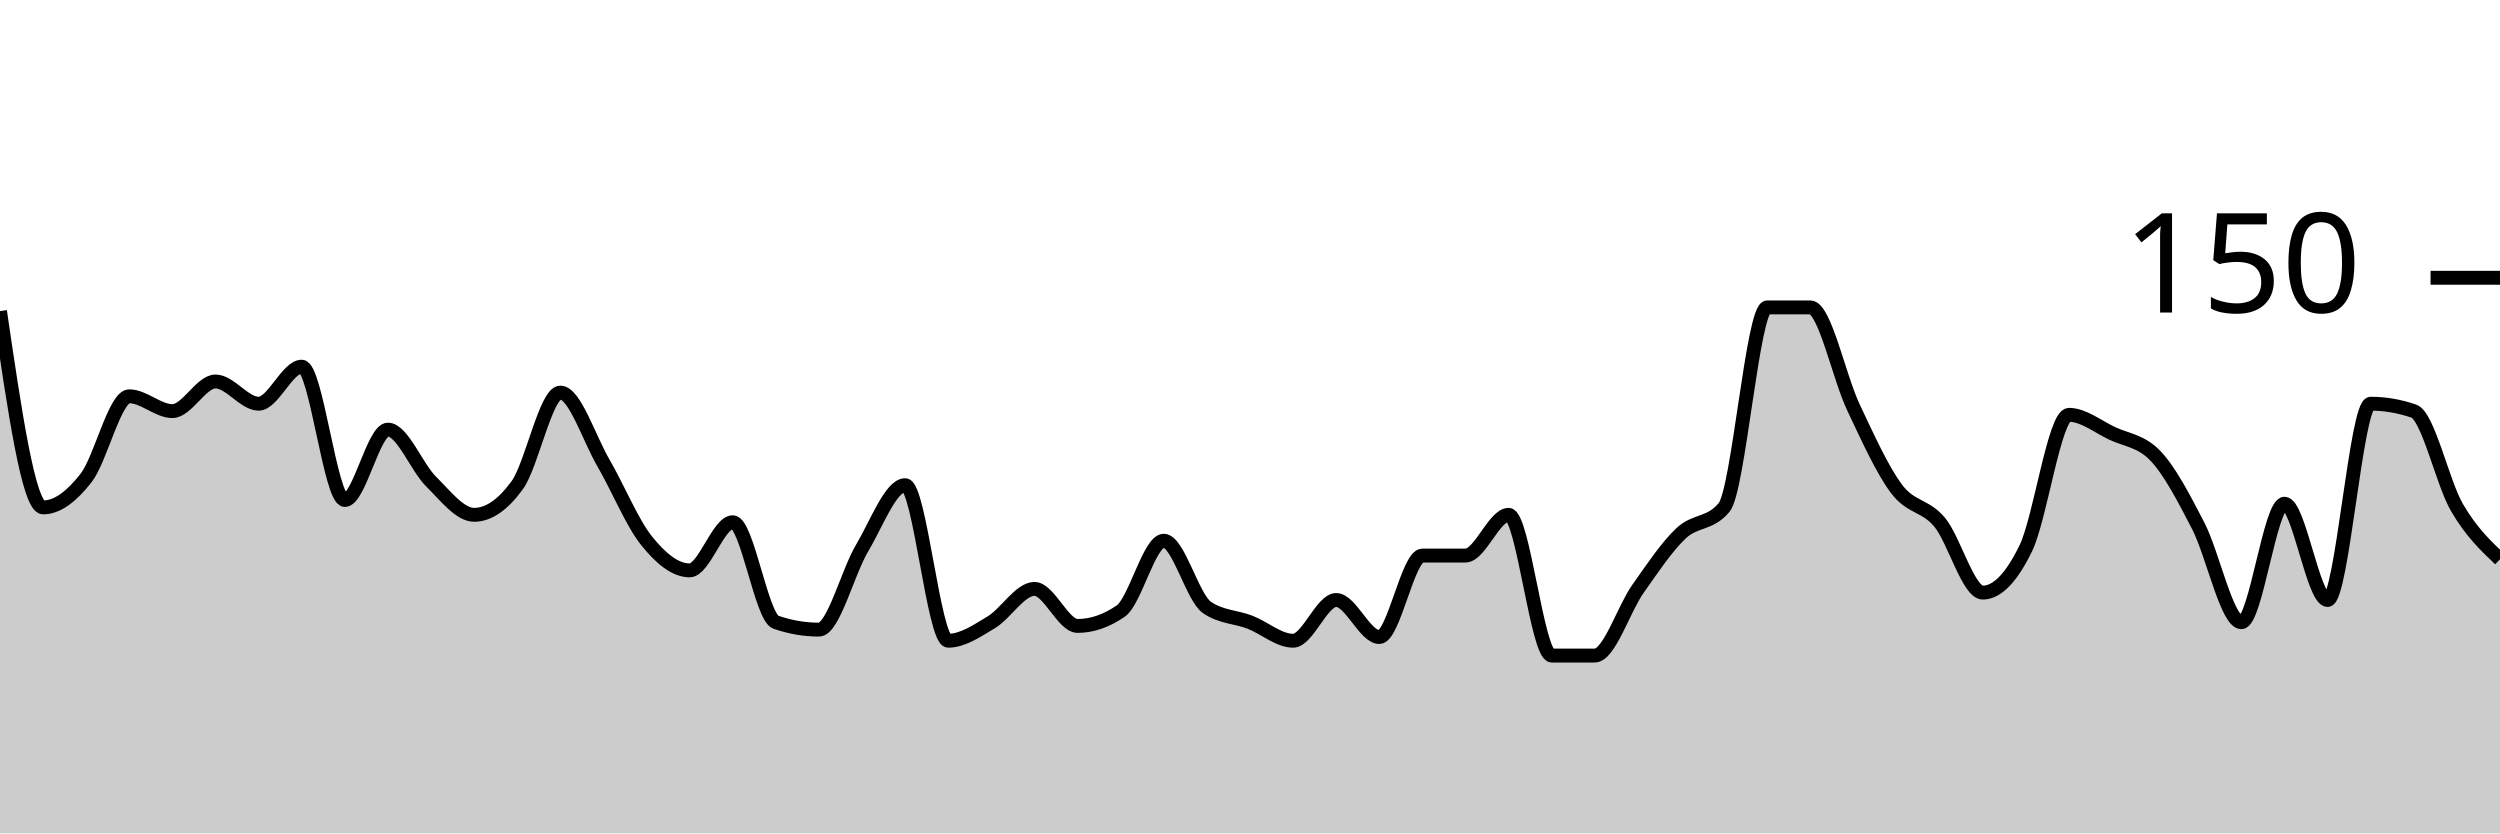
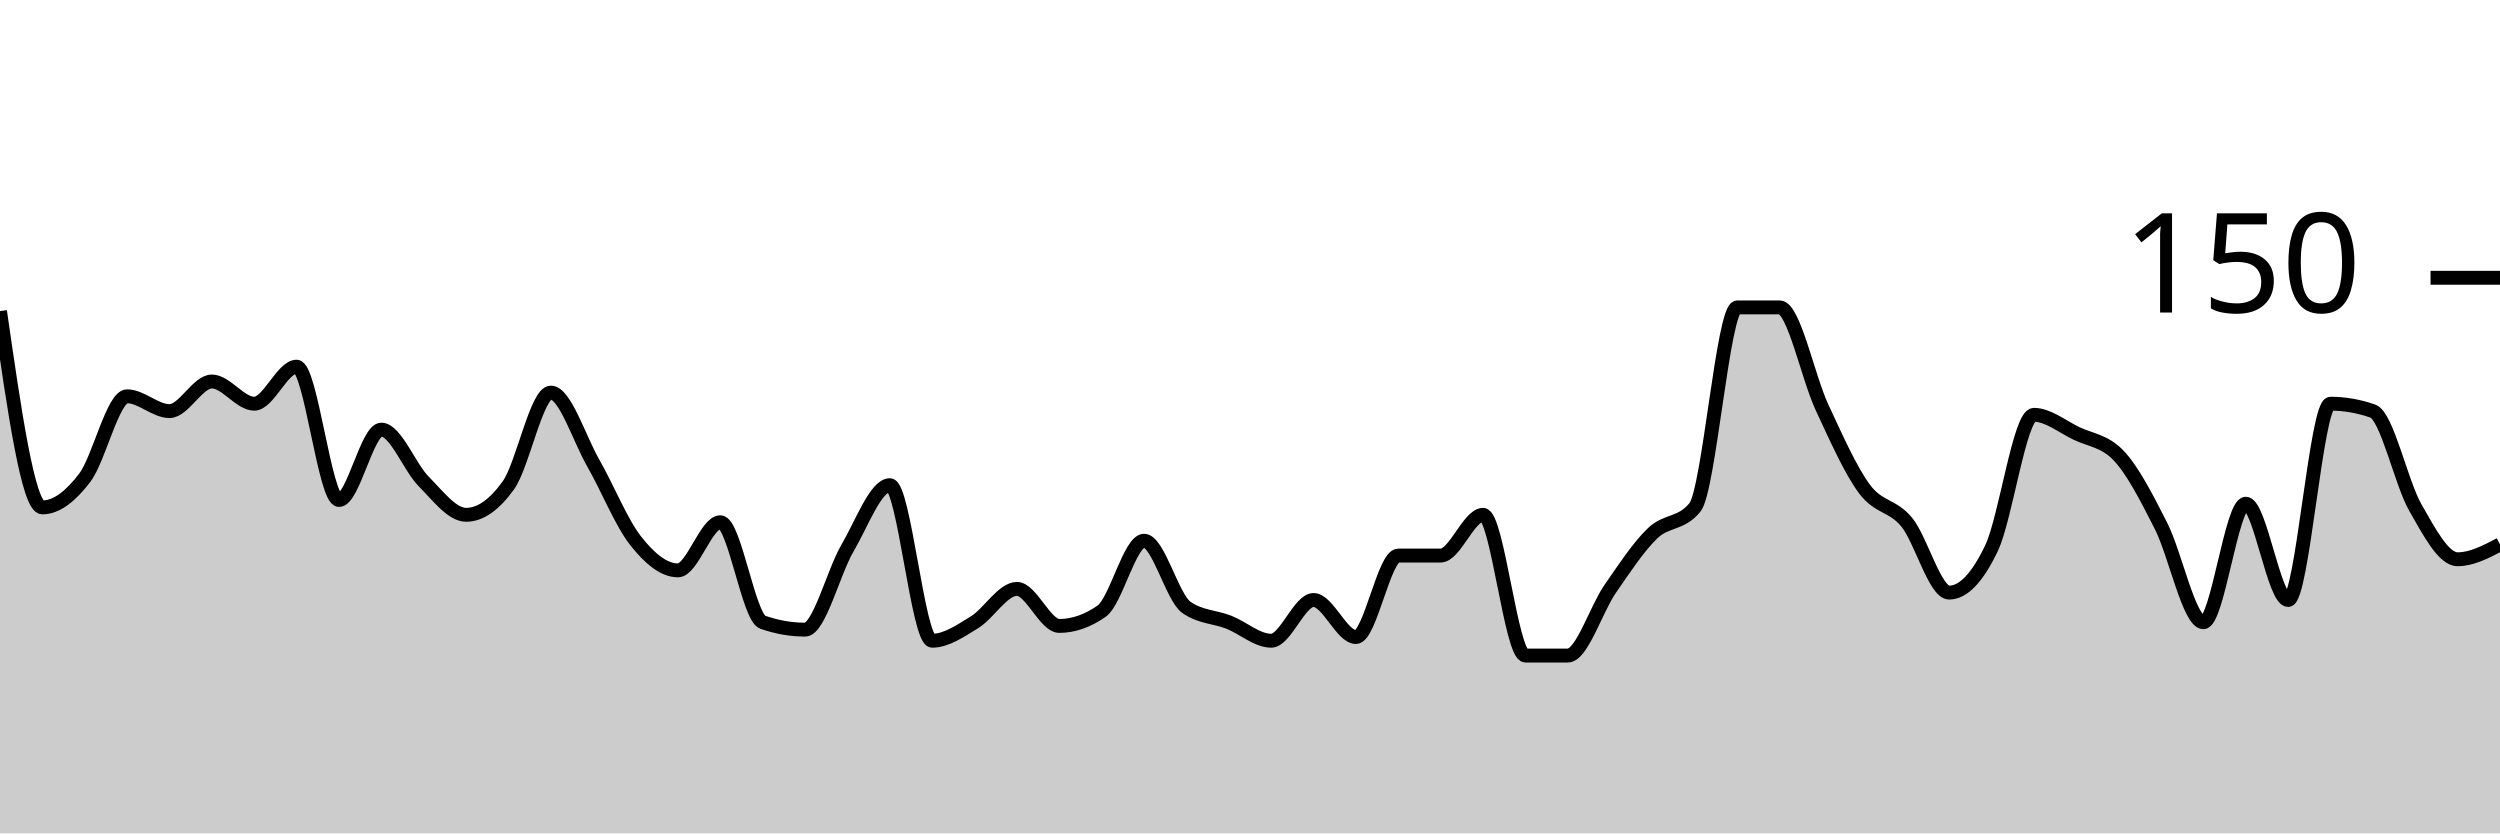
<svg xmlns="http://www.w3.org/2000/svg" viewBox="0 0 180 60">
  <g transform="translate(0,20)">
-     <path class="area" fill="rgba(0, 0, 0, 0.2)" d="M0,2.4C1.034,9.467,2.069,16.533,3.103,16.533C4.138,16.533,5.172,15.733,6.207,14.4C7.241,13.067,8.276,8.533,9.31,8.533C10.345,8.533,11.379,9.6,12.414,9.6C13.448,9.6,14.483,7.467,15.517,7.467C16.552,7.467,17.586,9.067,18.621,9.067C19.655,9.067,20.69,6.4,21.724,6.4C22.759,6.4,23.793,16,24.828,16C25.862,16,26.897,10.933,27.931,10.933C28.966,10.933,30,13.644,31.034,14.667C32.069,15.689,33.103,17.067,34.138,17.067C35.172,17.067,36.207,16.356,37.241,14.933C38.276,13.511,39.31,8.267,40.345,8.267C41.379,8.267,42.414,11.556,43.448,13.333C44.483,15.111,45.517,17.644,46.552,18.933C47.586,20.222,48.621,21.067,49.655,21.067C50.69,21.067,51.724,17.6,52.759,17.6C53.793,17.6,54.828,24.444,55.862,24.8C56.897,25.156,57.931,25.333,58.966,25.333C60,25.333,61.034,21.2,62.069,19.467C63.103,17.733,64.138,14.933,65.172,14.933C66.207,14.933,67.241,26.133,68.276,26.133C69.31,26.133,70.345,25.422,71.379,24.8C72.414,24.178,73.448,22.4,74.483,22.4C75.517,22.4,76.552,25.067,77.586,25.067C78.621,25.067,79.655,24.711,80.69,24C81.724,23.289,82.759,18.933,83.793,18.933C84.828,18.933,85.862,23.022,86.897,23.733C87.931,24.444,88.966,24.4,90,24.8C91.034,25.2,92.069,26.133,93.103,26.133C94.138,26.133,95.172,23.2,96.207,23.2C97.241,23.2,98.276,25.867,99.31,25.867C100.345,25.867,101.379,20,102.414,20C103.448,20,104.483,20,105.517,20C106.552,20,107.586,17.067,108.621,17.067C109.655,17.067,110.69,27.2,111.724,27.2C112.759,27.2,113.793,27.2,114.828,27.2C115.862,27.2,116.897,23.867,117.931,22.4C118.966,20.933,120,19.378,121.034,18.4C122.069,17.422,123.103,17.778,124.138,16.533C125.172,15.289,126.207,2.133,127.241,2.133C128.276,2.133,129.31,2.133,130.345,2.133C131.379,2.133,132.414,7.156,133.448,9.333C134.483,11.511,135.517,13.822,136.552,15.2C137.586,16.578,138.621,16.356,139.655,17.6C140.69,18.844,141.724,22.667,142.759,22.667C143.793,22.667,144.828,21.6,145.862,19.467C146.897,17.333,147.931,9.867,148.966,9.867C150,9.867,151.034,10.711,152.069,11.2C153.103,11.689,154.138,11.733,155.172,12.8C156.207,13.867,157.241,15.867,158.276,17.867C159.31,19.867,160.345,24.8,161.379,24.8C162.414,24.8,163.448,16.267,164.483,16.267C165.517,16.267,166.552,23.2,167.586,23.2C168.621,23.2,169.655,9.067,170.69,9.067C171.724,9.067,172.759,9.244,173.793,9.6C174.828,9.956,175.862,14.756,176.897,16.533C177.931,18.311,178.966,19.289,180,20.267L180,40C178.966,40,177.931,40,176.897,40C175.862,40,174.828,40,173.793,40C172.759,40,171.724,40,170.69,40C169.655,40,168.621,40,167.586,40C166.552,40,165.517,40,164.483,40C163.448,40,162.414,40,161.379,40C160.345,40,159.31,40,158.276,40C157.241,40,156.207,40,155.172,40C154.138,40,153.103,40,152.069,40C151.034,40,150,40,148.966,40C147.931,40,146.897,40,145.862,40C144.828,40,143.793,40,142.759,40C141.724,40,140.69,40,139.655,40C138.621,40,137.586,40,136.552,40C135.517,40,134.483,40,133.448,40C132.414,40,131.379,40,130.345,40C129.31,40,128.276,40,127.241,40C126.207,40,125.172,40,124.138,40C123.103,40,122.069,40,121.034,40C120,40,118.966,40,117.931,40C116.897,40,115.862,40,114.828,40C113.793,40,112.759,40,111.724,40C110.69,40,109.655,40,108.621,40C107.586,40,106.552,40,105.517,40C104.483,40,103.448,40,102.414,40C101.379,40,100.345,40,99.31,40C98.276,40,97.241,40,96.207,40C95.172,40,94.138,40,93.103,40C92.069,40,91.034,40,90,40C88.966,40,87.931,40,86.897,40C85.862,40,84.828,40,83.793,40C82.759,40,81.724,40,80.69,40C79.655,40,78.621,40,77.586,40C76.552,40,75.517,40,74.483,40C73.448,40,72.414,40,71.379,40C70.345,40,69.31,40,68.276,40C67.241,40,66.207,40,65.172,40C64.138,40,63.103,40,62.069,40C61.034,40,60,40,58.966,40C57.931,40,56.897,40,55.862,40C54.828,40,53.793,40,52.759,40C51.724,40,50.69,40,49.655,40C48.621,40,47.586,40,46.552,40C45.517,40,44.483,40,43.448,40C42.414,40,41.379,40,40.345,40C39.31,40,38.276,40,37.241,40C36.207,40,35.172,40,34.138,40C33.103,40,32.069,40,31.034,40C30,40,28.966,40,27.931,40C26.897,40,25.862,40,24.828,40C23.793,40,22.759,40,21.724,40C20.69,40,19.655,40,18.621,40C17.586,40,16.552,40,15.517,40C14.483,40,13.448,40,12.414,40C11.379,40,10.345,40,9.31,40C8.276,40,7.241,40,6.207,40C5.172,40,4.138,40,3.103,40C2.069,40,1.034,40,0,40Z" />
-     <path class="line" stroke="black" fill="none" d="M0,2.4C1.034,9.467,2.069,16.533,3.103,16.533C4.138,16.533,5.172,15.733,6.207,14.4C7.241,13.067,8.276,8.533,9.31,8.533C10.345,8.533,11.379,9.6,12.414,9.6C13.448,9.6,14.483,7.467,15.517,7.467C16.552,7.467,17.586,9.067,18.621,9.067C19.655,9.067,20.69,6.4,21.724,6.4C22.759,6.4,23.793,16,24.828,16C25.862,16,26.897,10.933,27.931,10.933C28.966,10.933,30,13.644,31.034,14.667C32.069,15.689,33.103,17.067,34.138,17.067C35.172,17.067,36.207,16.356,37.241,14.933C38.276,13.511,39.31,8.267,40.345,8.267C41.379,8.267,42.414,11.556,43.448,13.333C44.483,15.111,45.517,17.644,46.552,18.933C47.586,20.222,48.621,21.067,49.655,21.067C50.69,21.067,51.724,17.6,52.759,17.6C53.793,17.6,54.828,24.444,55.862,24.8C56.897,25.156,57.931,25.333,58.966,25.333C60,25.333,61.034,21.2,62.069,19.467C63.103,17.733,64.138,14.933,65.172,14.933C66.207,14.933,67.241,26.133,68.276,26.133C69.31,26.133,70.345,25.422,71.379,24.8C72.414,24.178,73.448,22.4,74.483,22.4C75.517,22.4,76.552,25.067,77.586,25.067C78.621,25.067,79.655,24.711,80.69,24C81.724,23.289,82.759,18.933,83.793,18.933C84.828,18.933,85.862,23.022,86.897,23.733C87.931,24.444,88.966,24.4,90,24.8C91.034,25.2,92.069,26.133,93.103,26.133C94.138,26.133,95.172,23.2,96.207,23.2C97.241,23.2,98.276,25.867,99.31,25.867C100.345,25.867,101.379,20,102.414,20C103.448,20,104.483,20,105.517,20C106.552,20,107.586,17.067,108.621,17.067C109.655,17.067,110.69,27.2,111.724,27.2C112.759,27.2,113.793,27.2,114.828,27.2C115.862,27.2,116.897,23.867,117.931,22.4C118.966,20.933,120,19.378,121.034,18.4C122.069,17.422,123.103,17.778,124.138,16.533C125.172,15.289,126.207,2.133,127.241,2.133C128.276,2.133,129.31,2.133,130.345,2.133C131.379,2.133,132.414,7.156,133.448,9.333C134.483,11.511,135.517,13.822,136.552,15.2C137.586,16.578,138.621,16.356,139.655,17.6C140.69,18.844,141.724,22.667,142.759,22.667C143.793,22.667,144.828,21.6,145.862,19.467C146.897,17.333,147.931,9.867,148.966,9.867C150,9.867,151.034,10.711,152.069,11.2C153.103,11.689,154.138,11.733,155.172,12.8C156.207,13.867,157.241,15.867,158.276,17.867C159.31,19.867,160.345,24.8,161.379,24.8C162.414,24.8,163.448,16.267,164.483,16.267C165.517,16.267,166.552,23.2,167.586,23.2C168.621,23.2,169.655,9.067,170.69,9.067C171.724,9.067,172.759,9.244,173.793,9.6C174.828,9.956,175.862,14.756,176.897,16.533C177.931,18.311,178.966,19.289,180,20.267" />
+     <path class="area" fill="rgba(0, 0, 0, 0.2)" d="M0,2.4C1.017,9.467,2.034,16.533,3.051,16.533C4.068,16.533,5.085,15.733,6.102,14.4C7.119,13.067,8.136,8.533,9.153,8.533C10.169,8.533,11.186,9.6,12.203,9.6C13.22,9.6,14.237,7.467,15.254,7.467C16.271,7.467,17.288,9.067,18.305,9.067C19.322,9.067,20.339,6.4,21.356,6.4C22.373,6.4,23.39,16,24.407,16C25.424,16,26.441,10.933,27.458,10.933C28.475,10.933,29.492,13.644,30.508,14.667C31.525,15.689,32.542,17.067,33.559,17.067C34.576,17.067,35.593,16.356,36.61,14.933C37.627,13.511,38.644,8.267,39.661,8.267C40.678,8.267,41.695,11.556,42.712,13.333C43.729,15.111,44.746,17.644,45.763,18.933C46.78,20.222,47.797,21.067,48.814,21.067C49.831,21.067,50.847,17.6,51.864,17.6C52.881,17.6,53.898,24.444,54.915,24.8C55.932,25.156,56.949,25.333,57.966,25.333C58.983,25.333,60,21.2,61.017,19.467C62.034,17.733,63.051,14.933,64.068,14.933C65.085,14.933,66.102,26.133,67.119,26.133C68.136,26.133,69.153,25.422,70.169,24.8C71.186,24.178,72.203,22.4,73.22,22.4C74.237,22.4,75.254,25.067,76.271,25.067C77.288,25.067,78.305,24.711,79.322,24C80.339,23.289,81.356,18.933,82.373,18.933C83.39,18.933,84.407,23.022,85.424,23.733C86.441,24.444,87.458,24.4,88.475,24.8C89.492,25.2,90.508,26.133,91.525,26.133C92.542,26.133,93.559,23.2,94.576,23.2C95.593,23.2,96.61,25.867,97.627,25.867C98.644,25.867,99.661,20,100.678,20C101.695,20,102.712,20,103.729,20C104.746,20,105.763,17.067,106.78,17.067C107.797,17.067,108.814,27.2,109.831,27.2C110.847,27.2,111.864,27.2,112.881,27.2C113.898,27.2,114.915,23.867,115.932,22.4C116.949,20.933,117.966,19.378,118.983,18.4C120,17.422,121.017,17.778,122.034,16.533C123.051,15.289,124.068,2.133,125.085,2.133C126.102,2.133,127.119,2.133,128.136,2.133C129.153,2.133,130.169,7.156,131.186,9.333C132.203,11.511,133.22,13.822,134.237,15.2C135.254,16.578,136.271,16.356,137.288,17.6C138.305,18.844,139.322,22.667,140.339,22.667C141.356,22.667,142.373,21.6,143.39,19.467C144.407,17.333,145.424,9.867,146.441,9.867C147.458,9.867,148.475,10.711,149.492,11.2C150.508,11.689,151.525,11.733,152.542,12.8C153.559,13.867,154.576,15.867,155.593,17.867C156.61,19.867,157.627,24.8,158.644,24.8C159.661,24.8,160.678,16.267,161.695,16.267C162.712,16.267,163.729,23.2,164.746,23.2C165.763,23.2,166.78,9.067,167.797,9.067C168.814,9.067,169.831,9.244,170.847,9.6C171.864,9.956,172.881,14.756,173.898,16.533C174.915,18.311,175.932,20.267,176.949,20.267C177.966,20.267,178.983,19.733,180,19.2L180,40C178.983,40,177.966,40,176.949,40C175.932,40,174.915,40,173.898,40C172.881,40,171.864,40,170.847,40C169.831,40,168.814,40,167.797,40C166.78,40,165.763,40,164.746,40C163.729,40,162.712,40,161.695,40C160.678,40,159.661,40,158.644,40C157.627,40,156.61,40,155.593,40C154.576,40,153.559,40,152.542,40C151.525,40,150.508,40,149.492,40C148.475,40,147.458,40,146.441,40C145.424,40,144.407,40,143.39,40C142.373,40,141.356,40,140.339,40C139.322,40,138.305,40,137.288,40C136.271,40,135.254,40,134.237,40C133.22,40,132.203,40,131.186,40C130.169,40,129.153,40,128.136,40C127.119,40,126.102,40,125.085,40C124.068,40,123.051,40,122.034,40C121.017,40,120,40,118.983,40C117.966,40,116.949,40,115.932,40C114.915,40,113.898,40,112.881,40C111.864,40,110.847,40,109.831,40C108.814,40,107.797,40,106.78,40C105.763,40,104.746,40,103.729,40C102.712,40,101.695,40,100.678,40C99.661,40,98.644,40,97.627,40C96.61,40,95.593,40,94.576,40C93.559,40,92.542,40,91.525,40C90.508,40,89.492,40,88.475,40C87.458,40,86.441,40,85.424,40C84.407,40,83.39,40,82.373,40C81.356,40,80.339,40,79.322,40C78.305,40,77.288,40,76.271,40C75.254,40,74.237,40,73.22,40C72.203,40,71.186,40,70.169,40C69.153,40,68.136,40,67.119,40C66.102,40,65.085,40,64.068,40C63.051,40,62.034,40,61.017,40C60,40,58.983,40,57.966,40C56.949,40,55.932,40,54.915,40C53.898,40,52.881,40,51.864,40C50.847,40,49.831,40,48.814,40C47.797,40,46.78,40,45.763,40C44.746,40,43.729,40,42.712,40C41.695,40,40.678,40,39.661,40C38.644,40,37.627,40,36.61,40C35.593,40,34.576,40,33.559,40C32.542,40,31.525,40,30.508,40C29.492,40,28.475,40,27.458,40C26.441,40,25.424,40,24.407,40C23.39,40,22.373,40,21.356,40C20.339,40,19.322,40,18.305,40C17.288,40,16.271,40,15.254,40C14.237,40,13.22,40,12.203,40C11.186,40,10.169,40,9.153,40C8.136,40,7.119,40,6.102,40C5.085,40,4.068,40,3.051,40C2.034,40,1.017,40,0,40Z" />
+     <path class="line" stroke="black" fill="none" d="M0,2.4C1.017,9.467,2.034,16.533,3.051,16.533C4.068,16.533,5.085,15.733,6.102,14.4C7.119,13.067,8.136,8.533,9.153,8.533C10.169,8.533,11.186,9.6,12.203,9.6C13.22,9.6,14.237,7.467,15.254,7.467C16.271,7.467,17.288,9.067,18.305,9.067C19.322,9.067,20.339,6.4,21.356,6.4C22.373,6.4,23.39,16,24.407,16C25.424,16,26.441,10.933,27.458,10.933C28.475,10.933,29.492,13.644,30.508,14.667C31.525,15.689,32.542,17.067,33.559,17.067C34.576,17.067,35.593,16.356,36.61,14.933C37.627,13.511,38.644,8.267,39.661,8.267C40.678,8.267,41.695,11.556,42.712,13.333C43.729,15.111,44.746,17.644,45.763,18.933C46.78,20.222,47.797,21.067,48.814,21.067C49.831,21.067,50.847,17.6,51.864,17.6C52.881,17.6,53.898,24.444,54.915,24.8C55.932,25.156,56.949,25.333,57.966,25.333C58.983,25.333,60,21.2,61.017,19.467C62.034,17.733,63.051,14.933,64.068,14.933C65.085,14.933,66.102,26.133,67.119,26.133C68.136,26.133,69.153,25.422,70.169,24.8C71.186,24.178,72.203,22.4,73.22,22.4C74.237,22.4,75.254,25.067,76.271,25.067C77.288,25.067,78.305,24.711,79.322,24C80.339,23.289,81.356,18.933,82.373,18.933C83.39,18.933,84.407,23.022,85.424,23.733C86.441,24.444,87.458,24.4,88.475,24.8C89.492,25.2,90.508,26.133,91.525,26.133C92.542,26.133,93.559,23.2,94.576,23.2C95.593,23.2,96.61,25.867,97.627,25.867C98.644,25.867,99.661,20,100.678,20C101.695,20,102.712,20,103.729,20C104.746,20,105.763,17.067,106.78,17.067C107.797,17.067,108.814,27.2,109.831,27.2C110.847,27.2,111.864,27.2,112.881,27.2C113.898,27.2,114.915,23.867,115.932,22.4C116.949,20.933,117.966,19.378,118.983,18.4C120,17.422,121.017,17.778,122.034,16.533C123.051,15.289,124.068,2.133,125.085,2.133C126.102,2.133,127.119,2.133,128.136,2.133C129.153,2.133,130.169,7.156,131.186,9.333C132.203,11.511,133.22,13.822,134.237,15.2C135.254,16.578,136.271,16.356,137.288,17.6C138.305,18.844,139.322,22.667,140.339,22.667C141.356,22.667,142.373,21.6,143.39,19.467C144.407,17.333,145.424,9.867,146.441,9.867C147.458,9.867,148.475,10.711,149.492,11.2C150.508,11.689,151.525,11.733,152.542,12.8C153.559,13.867,154.576,15.867,155.593,17.867C156.61,19.867,157.627,24.8,158.644,24.8C159.661,24.8,160.678,16.267,161.695,16.267C162.712,16.267,163.729,23.2,164.746,23.2C165.763,23.2,166.78,9.067,167.797,9.067C168.814,9.067,169.831,9.244,170.847,9.6C171.864,9.956,172.881,14.756,173.898,16.533C174.915,18.311,175.932,20.267,176.949,20.267C177.966,20.267,178.983,19.733,180,19.2" />
    <path class="axis-ceiling" stroke-width="1" stroke="black" fill="none" d="M175,0L180,0" />
    <text class="axis-ceiling-label" font-family="sans-serif" text-anchor="end" font-size="10px" x="170" y="2.5">150</text>
  </g>
</svg>
